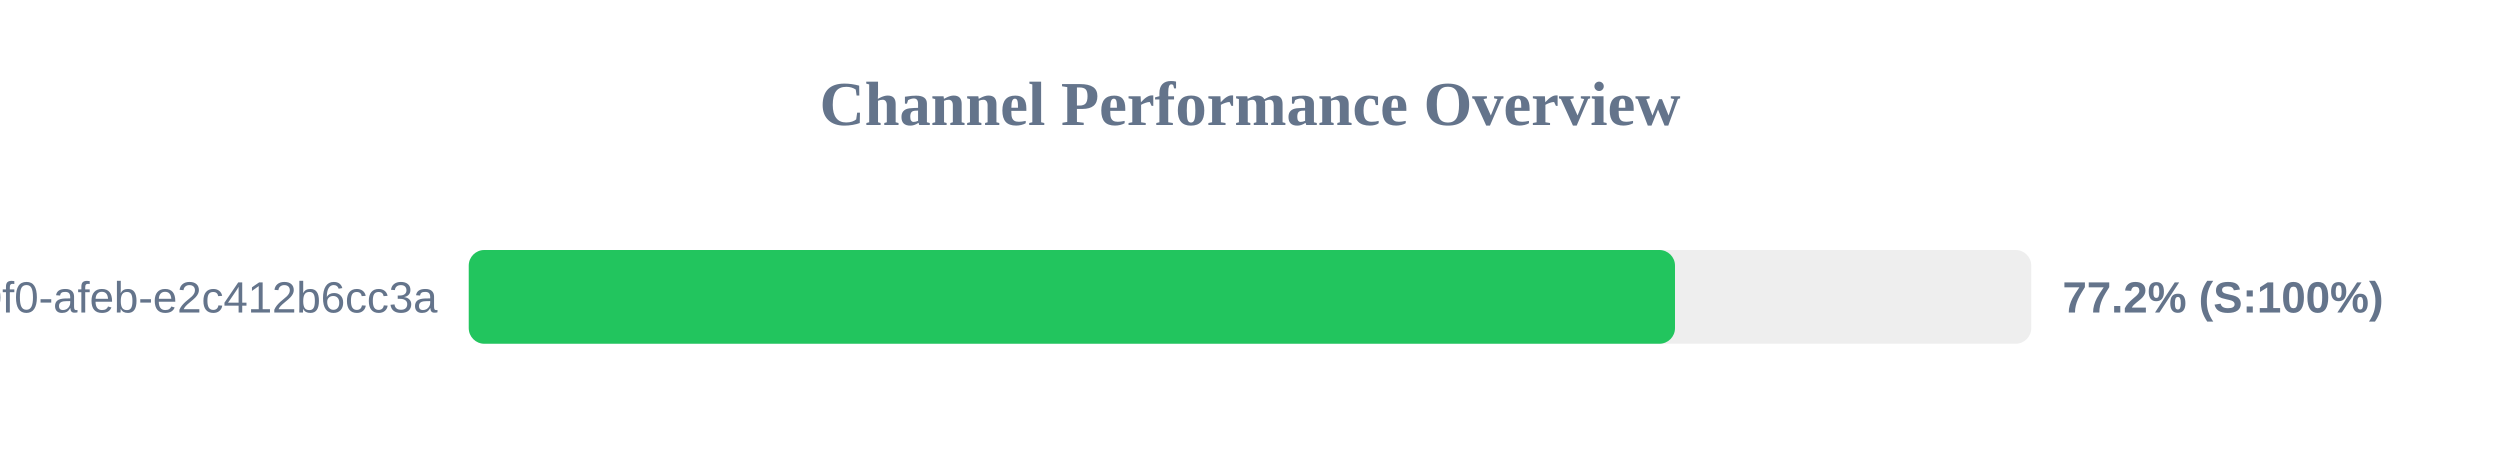
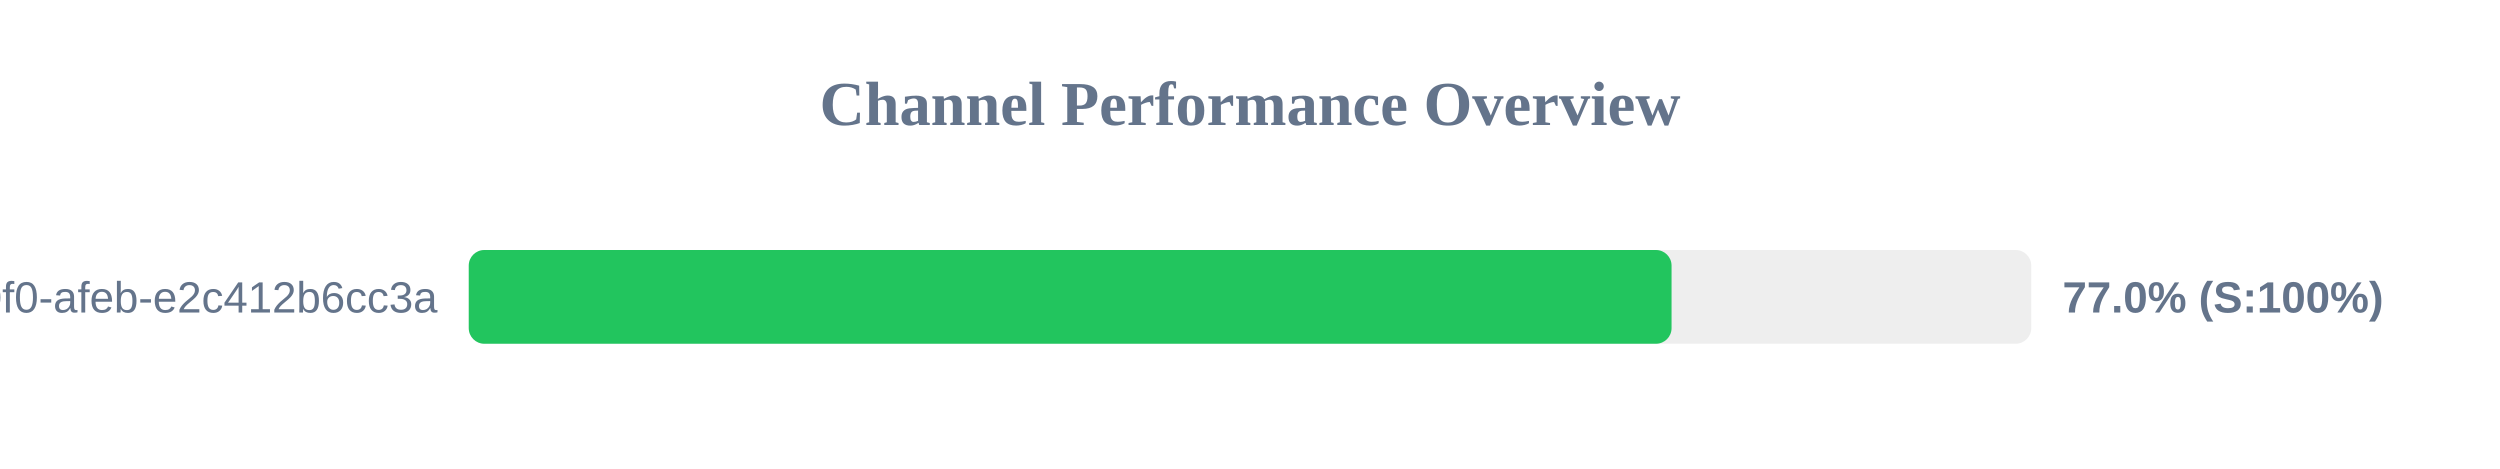
<svg xmlns="http://www.w3.org/2000/svg" width="800" height="150" version="1.1">
  <style>
        .row { font: 14px Arial; fill: #64748b; }
        .score { font: bold 14px Arial; fill: #64748b; }
    </style>
  <text x="400" y="40" text-anchor="middle" font-size="20px" font-weight="bold" fill="#64748b">Channel Performance Overview</text>
  <rect x="150" y="80" width="500" height="30" fill="#eee" rx="5" />
-   <rect x="150" y="80" width="386.0" height="30" fill="#22c55e" rx="5" />
+   <rect x="150" y="80" width="384.9" height="30" fill="#22c55e" rx="5" />
  <text x="140" y="100" text-anchor="end" class="row">?uuid=c6e02cd8-ce11-40f0-afeb-e2c412b6cc3a</text>
-   <text x="660" y="100" text-anchor="start" class="score">77.2% (S:100%)</text>
+   <text x="660" y="100" text-anchor="start" class="score">77.0% (S:100%)</text>
</svg>
